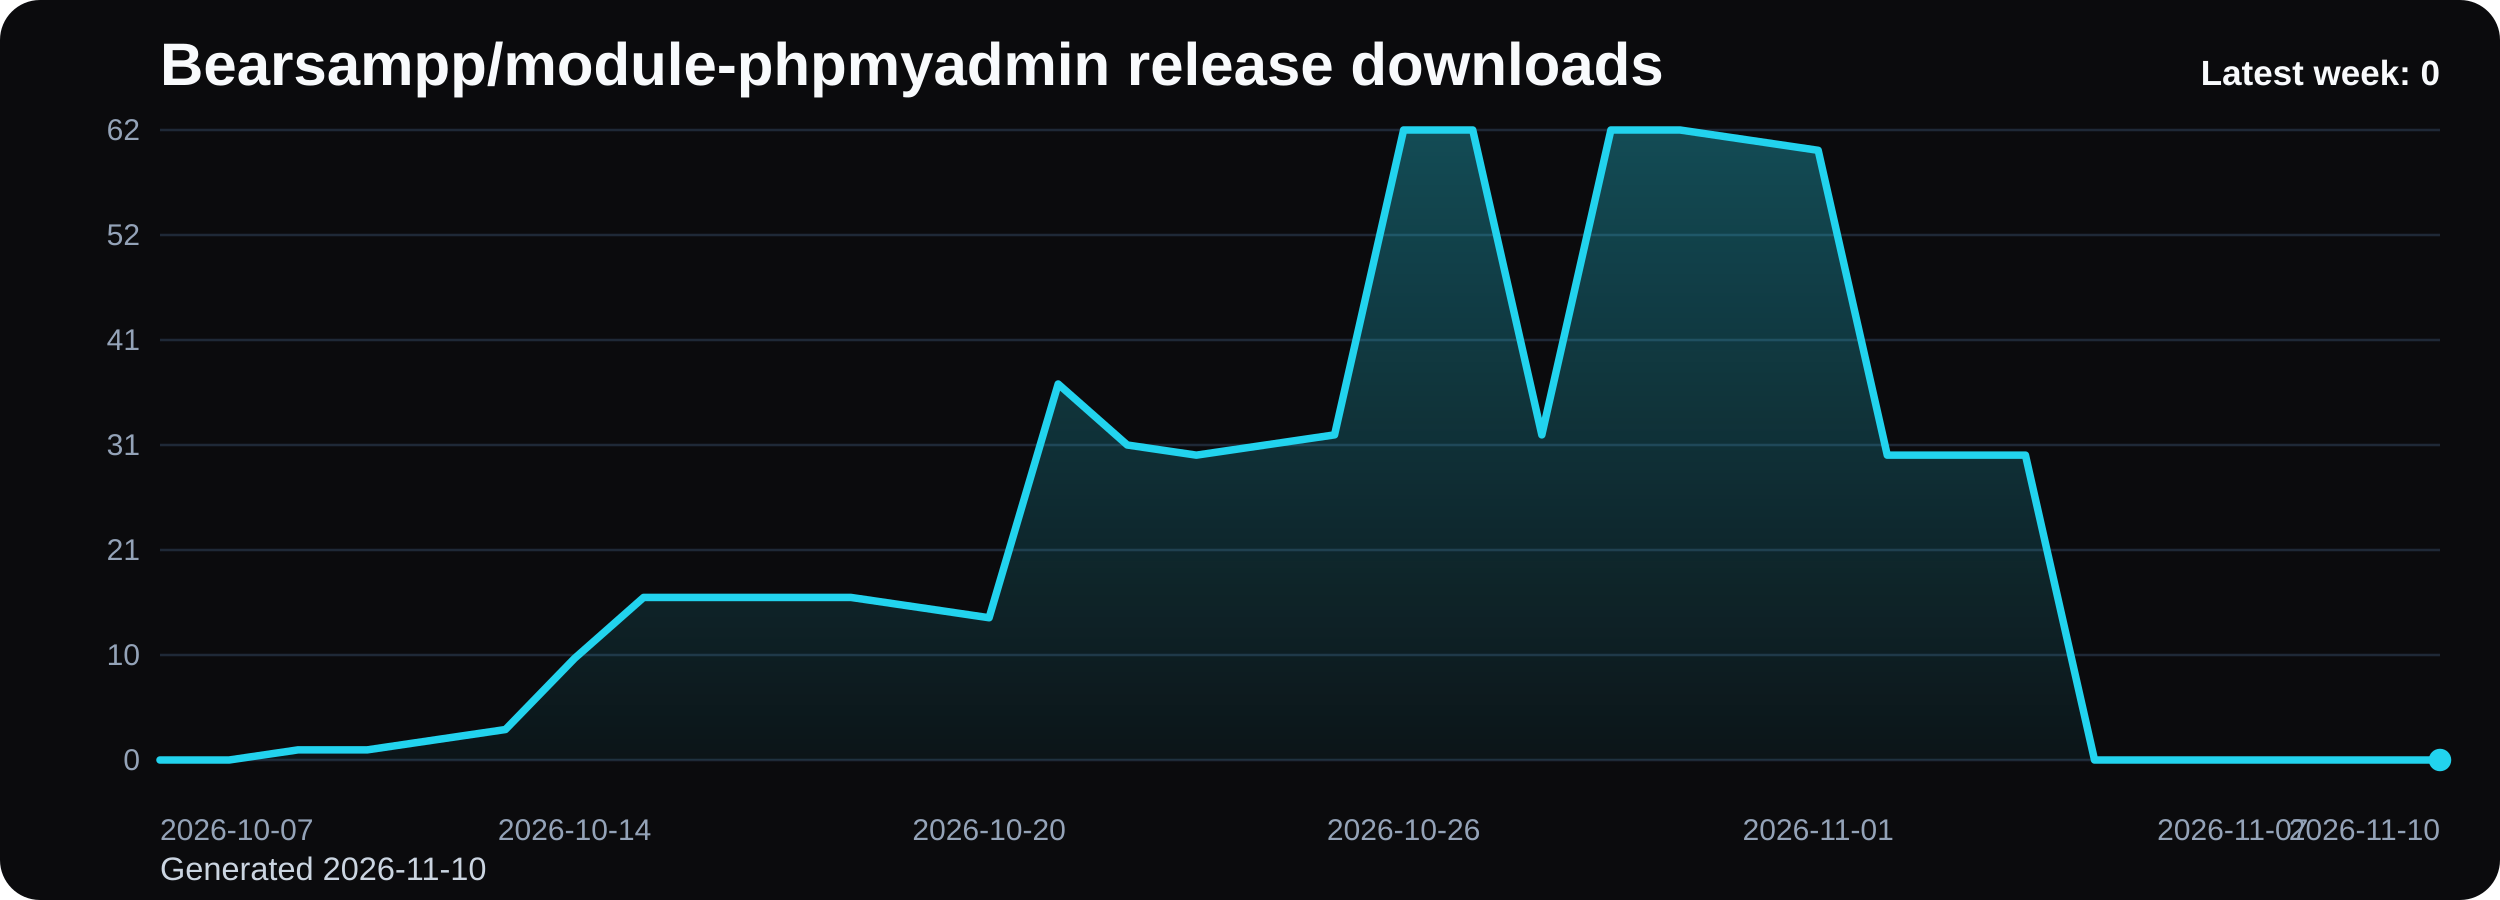
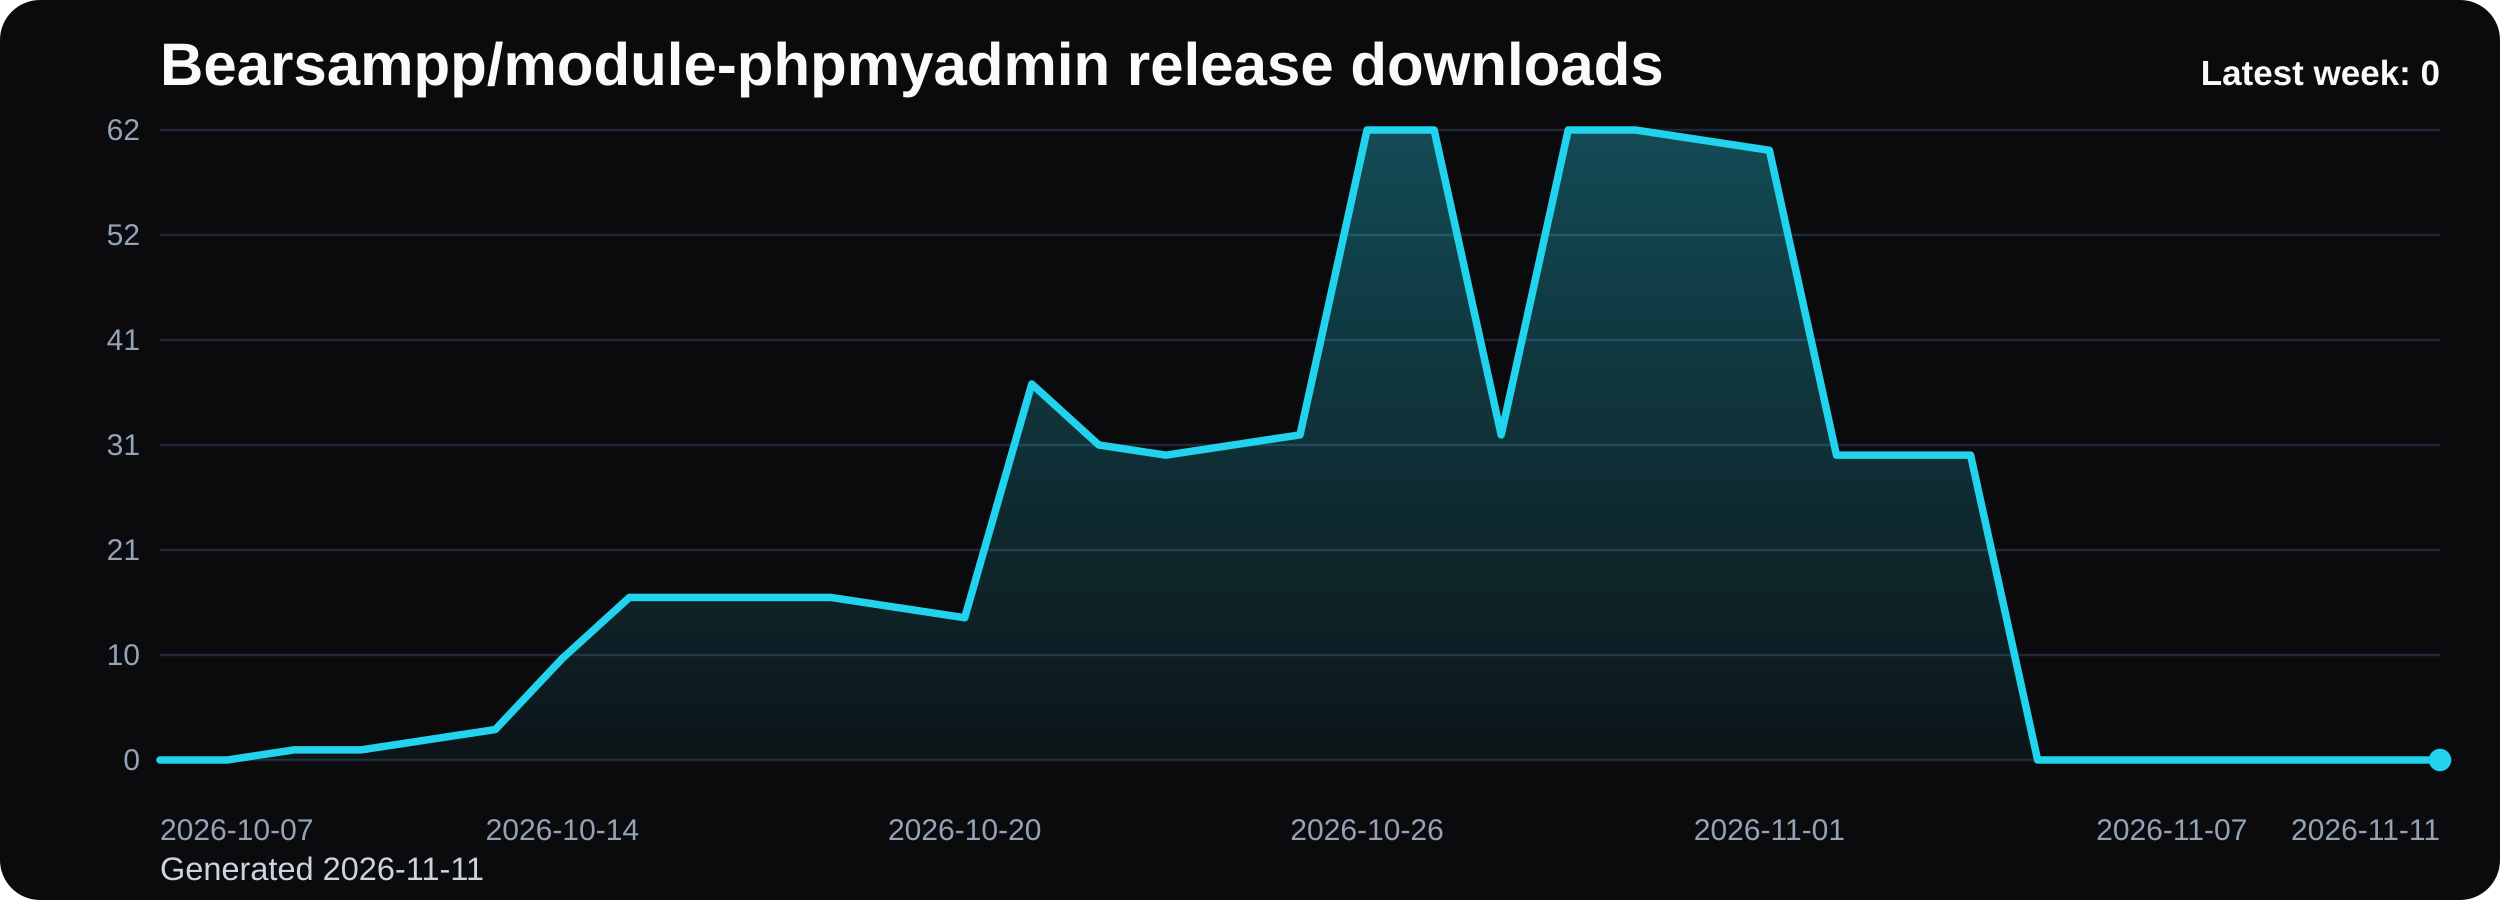
<svg xmlns="http://www.w3.org/2000/svg" viewBox="0 0 1000 360" role="img" aria-label="Bearsampp/module-phpmyadmin release downloads chart">
  <defs>
    <linearGradient id="fill-weekly-black" x1="0" y1="0" x2="0" y2="1">
      <stop offset="0%" stop-color="#22d3ee" stop-opacity="0.32" />
      <stop offset="100%" stop-color="#22d3ee" stop-opacity="0.05" />
    </linearGradient>
    <style>
      .bg { fill: #0b0b0d; }
      .title { font: 700 24px Arial, sans-serif; fill: #f8fafc; }
      .sub { font: 400 13px Arial, sans-serif; fill: #cbd5e1; }
      .grid { stroke: #1f2937; stroke-width: 1; }
      .axis { font: 400 12px Arial, sans-serif; fill: #94a3b8; }
      .line { fill: none; stroke: #22d3ee; stroke-width: 3; stroke-linecap: round; stroke-linejoin: round; }
      .dot { fill: #22d3ee; }
      .value { font: 600 11px Arial, sans-serif; fill: #cbd5e1; }
      .latest { font: 700 14px Arial, sans-serif; fill: #f8fafc; }
    </style>
  </defs>
  <rect class="bg" x="0" y="0" width="1000" height="360" rx="16" />
  <text class="title" x="64" y="34">Bearsampp/module-phpmyadmin release downloads</text>
-   <text class="sub" x="64" y="352">Generated 2026-11-10</text>
+   <text class="sub" x="64" y="352">Generated 2026-11-11</text>
  <line x1="64" y1="52.00" x2="976" y2="52.00" class="grid" />
  <text x="56" y="56.00" text-anchor="end" class="axis">62</text>
  <line x1="64" y1="94.00" x2="976" y2="94.00" class="grid" />
  <text x="56" y="98.00" text-anchor="end" class="axis">52</text>
  <line x1="64" y1="136.00" x2="976" y2="136.00" class="grid" />
  <text x="56" y="140.00" text-anchor="end" class="axis">41</text>
  <line x1="64" y1="178.00" x2="976" y2="178.00" class="grid" />
  <text x="56" y="182.00" text-anchor="end" class="axis">31</text>
  <line x1="64" y1="220.00" x2="976" y2="220.00" class="grid" />
  <text x="56" y="224.00" text-anchor="end" class="axis">21</text>
  <line x1="64" y1="262.00" x2="976" y2="262.00" class="grid" />
  <text x="56" y="266.00" text-anchor="end" class="axis">10</text>
  <line x1="64" y1="304.00" x2="976" y2="304.00" class="grid" />
  <text x="56" y="308.00" text-anchor="end" class="axis">0</text>
-   <path d="M 64.00 304 L 64.00 304.00 L 91.64 304.00 L 119.27 299.94 L 146.91 299.94 L 174.55 295.87 L 202.18 291.81 L 229.82 263.35 L 257.45 238.97 L 285.09 238.97 L 312.73 238.97 L 340.36 238.97 L 368.00 243.03 L 395.64 247.10 L 423.27 153.61 L 450.91 178.00 L 478.55 182.06 L 506.18 178.00 L 533.82 173.94 L 561.45 52.00 L 589.09 52.00 L 616.73 173.94 L 644.36 52.00 L 672.00 52.00 L 699.64 56.06 L 727.27 60.13 L 754.91 182.06 L 782.55 182.06 L 810.18 182.06 L 837.82 304.00 L 865.45 304.00 L 893.09 304.00 L 920.73 304.00 L 948.36 304.00 L 976.00 304.00 L 976.00 304 Z" fill="url(#fill-weekly-black)" />
-   <polyline class="line" points="64.00,304.00 91.64,304.00 119.27,299.94 146.91,299.94 174.55,295.87 202.18,291.81 229.82,263.35 257.45,238.97 285.09,238.97 312.73,238.97 340.36,238.97 368.00,243.03 395.64,247.10 423.27,153.61 450.91,178.00 478.55,182.06 506.18,178.00 533.82,173.94 561.45,52.00 589.09,52.00 616.73,173.94 644.36,52.00 672.00,52.00 699.64,56.06 727.27,60.13 754.91,182.06 782.55,182.06 810.18,182.06 837.82,304.00 865.45,304.00 893.09,304.00 920.73,304.00 948.36,304.00 976.00,304.00" />
+   <path d="M 64.00 304 L 64.00 304.00 L 90.82 304.00 L 117.65 299.94 L 144.47 299.94 L 171.29 295.87 L 198.12 291.81 L 224.94 263.35 L 251.76 238.97 L 278.59 238.97 L 305.41 238.97 L 332.24 238.97 L 359.06 243.03 L 385.88 247.10 L 412.71 153.61 L 439.53 178.00 L 466.35 182.06 L 493.18 178.00 L 520.00 173.94 L 546.82 52.00 L 573.65 52.00 L 600.47 173.94 L 627.29 52.00 L 654.12 52.00 L 680.94 56.06 L 707.76 60.13 L 734.59 182.06 L 761.41 182.06 L 788.24 182.06 L 815.06 304.00 L 841.88 304.00 L 868.71 304.00 L 895.53 304.00 L 922.35 304.00 L 949.18 304.00 L 976.00 304.00 L 976.00 304 Z" fill="url(#fill-weekly-black)" />
+   <polyline class="line" points="64.00,304.00 90.82,304.00 117.65,299.94 144.47,299.94 171.29,295.87 198.12,291.81 224.94,263.35 251.76,238.97 278.59,238.97 305.41,238.97 332.24,238.97 359.06,243.03 385.88,247.10 412.71,153.61 439.53,178.00 466.35,182.06 493.18,178.00 520.00,173.94 546.82,52.00 573.65,52.00 600.47,173.94 627.29,52.00 654.12,52.00 680.94,56.06 707.76,60.13 734.59,182.06 761.41,182.06 788.24,182.06 815.06,304.00 841.88,304.00 868.71,304.00 895.53,304.00 922.35,304.00 949.18,304.00 976.00,304.00" />
  <circle class="dot" cx="976.00" cy="304.00" r="4.5" />
  <text class="axis" x="64.00" y="336" text-anchor="start">2026-10-07</text>
-   <text class="axis" x="229.82" y="336" text-anchor="middle">2026-10-14</text>
-   <text class="axis" x="395.64" y="336" text-anchor="middle">2026-10-20</text>
-   <text class="axis" x="561.45" y="336" text-anchor="middle">2026-10-26</text>
-   <text class="axis" x="727.27" y="336" text-anchor="middle">2026-11-01</text>
-   <text class="axis" x="893.09" y="336" text-anchor="middle">2026-11-07</text>
-   <text class="axis" x="976.00" y="336" text-anchor="end">2026-11-10</text>
+   <text class="axis" x="224.94" y="336" text-anchor="middle">2026-10-14</text>
+   <text class="axis" x="385.88" y="336" text-anchor="middle">2026-10-20</text>
+   <text class="axis" x="546.82" y="336" text-anchor="middle">2026-10-26</text>
+   <text class="axis" x="707.76" y="336" text-anchor="middle">2026-11-01</text>
+   <text class="axis" x="868.71" y="336" text-anchor="middle">2026-11-07</text>
+   <text class="axis" x="976.00" y="336" text-anchor="end">2026-11-11</text>
  <text class="latest" x="976" y="34" text-anchor="end">Latest week: 0</text>
</svg>
